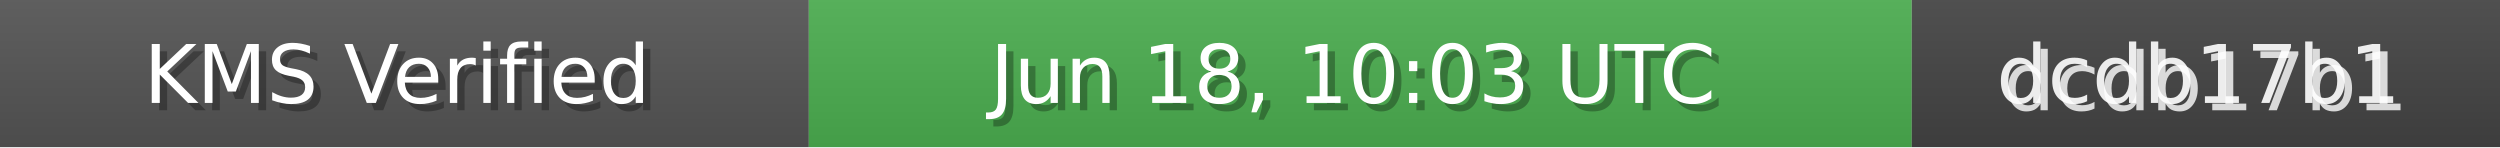
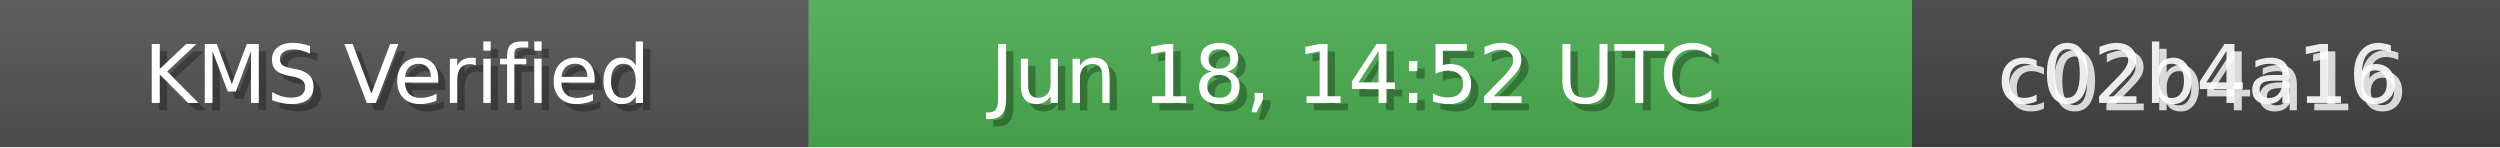
<svg xmlns="http://www.w3.org/2000/svg" width="340" height="20" role="img">
  <linearGradient id="bg" x2="0" y2="100%">
    <stop offset="0" stop-color="#bbb" stop-opacity=".1" />
    <stop offset="1" stop-opacity=".1" />
  </linearGradient>
  <rect width="110" height="20" fill="#555" />
  <rect x="110" width="150" height="20" fill="#4CAF50" />
  <rect x="260" width="80" height="20" fill="#444" />
  <rect width="340" height="20" fill="url(#bg)" />
  <g fill="#fff" text-anchor="middle" font-family="Verdana,Geneva,DejaVu Sans,sans-serif" font-size="11">
    <text x="55" y="15" fill="#000" fill-opacity=".3">KMS Verified</text>
    <text x="54" y="14">KMS Verified</text>
-     <text x="185" y="15" fill="#000" fill-opacity=".3">Jun 18, 10:03 UTC</text>
-     <text x="184" y="14">Jun 18, 10:03 UTC</text>
-     <text x="300" y="15" fill="#fff" fill-opacity=".8">dcdb17b1</text>
-     <text x="299" y="14" fill="#fff" fill-opacity=".9">dcdb17b1</text>
+     <text x="185" y="15" fill="#000" fill-opacity=".3">Jun 18, 14:52 UTC</text>
+     <text x="184" y="14">Jun 18, 14:52 UTC</text>
+     <text x="300" y="15" fill="#fff" fill-opacity=".8">c02b4a16</text>
+     <text x="299" y="14" fill="#fff" fill-opacity=".9">c02b4a16</text>
  </g>
</svg>
